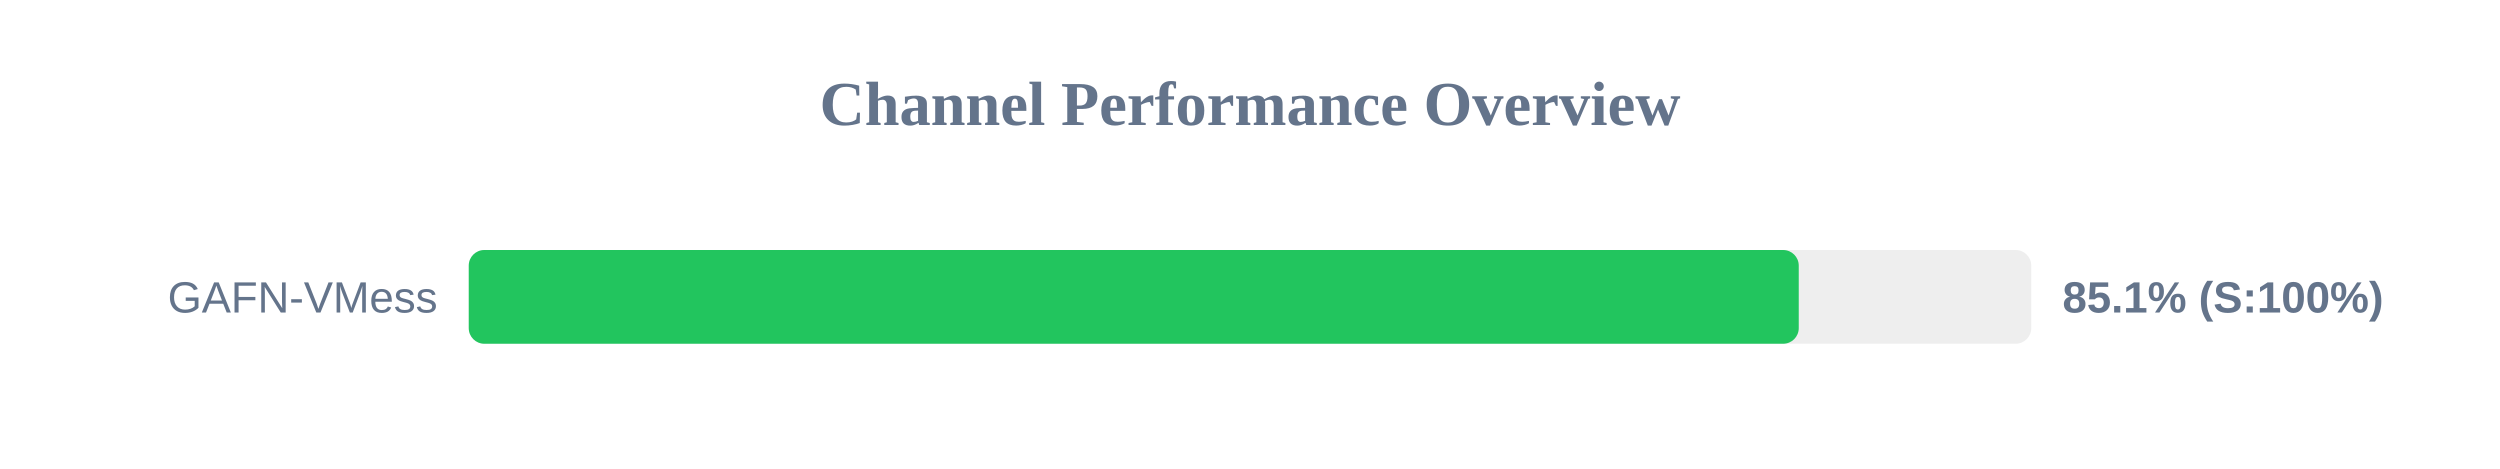
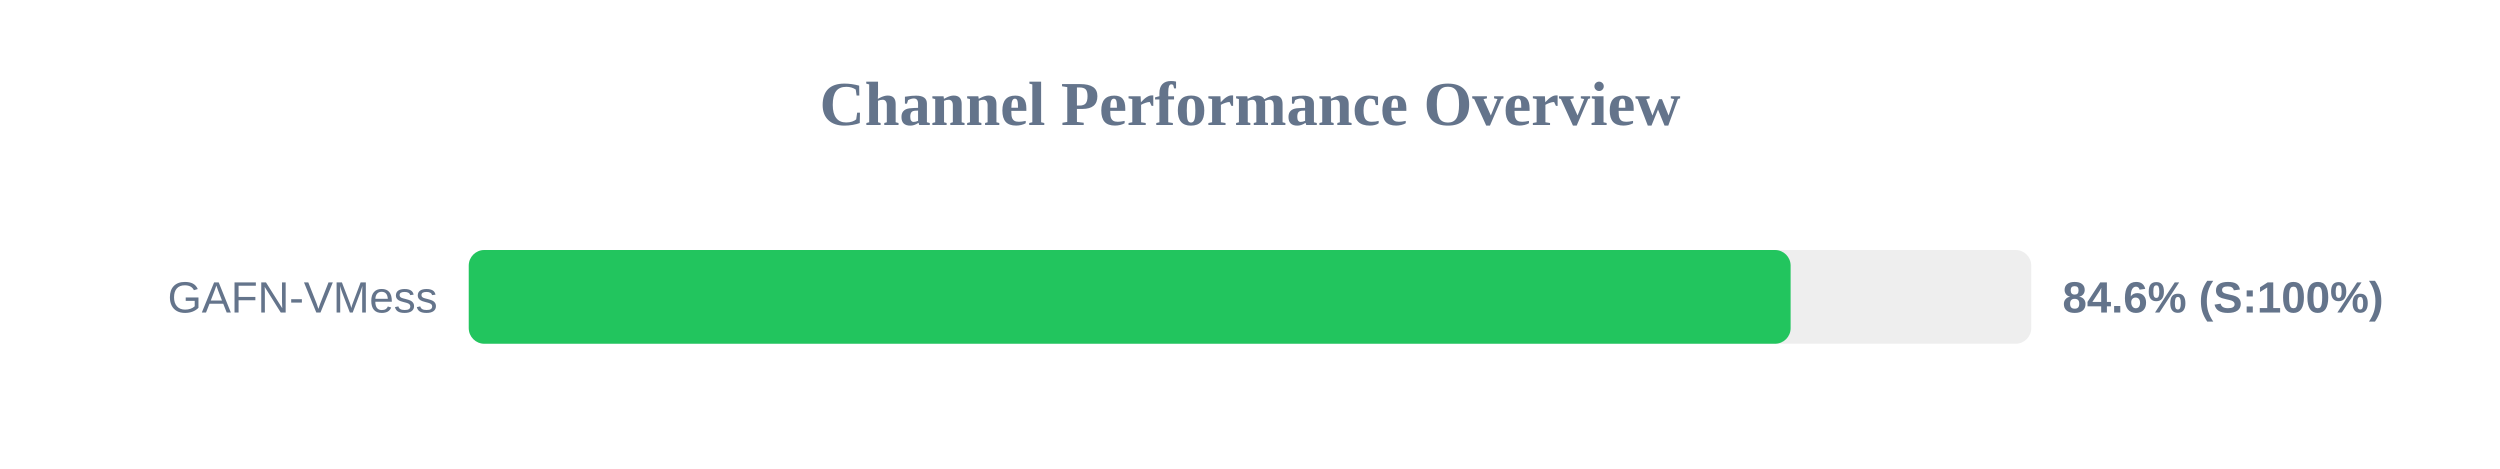
<svg xmlns="http://www.w3.org/2000/svg" width="800" height="150" version="1.1">
  <style>
        .row { font: 14px Arial; fill: #64748b; }
        .score { font: bold 14px Arial; fill: #64748b; }
    </style>
  <text x="400" y="40" text-anchor="middle" font-size="20px" font-weight="bold" fill="#64748b">Channel Performance Overview</text>
  <rect x="150" y="80" width="500" height="30" fill="#eee" rx="5" />
-   <rect x="150" y="80" width="425.6" height="30" fill="#22c55e" rx="5" />
+   <rect x="150" y="80" width="423.0" height="30" fill="#22c55e" rx="5" />
  <text x="140" y="100" text-anchor="end" class="row">GAFN-VMess</text>
-   <text x="660" y="100" text-anchor="start" class="score">85.1% (S:100%)</text>
+   <text x="660" y="100" text-anchor="start" class="score">84.6% (S:100%)</text>
</svg>
